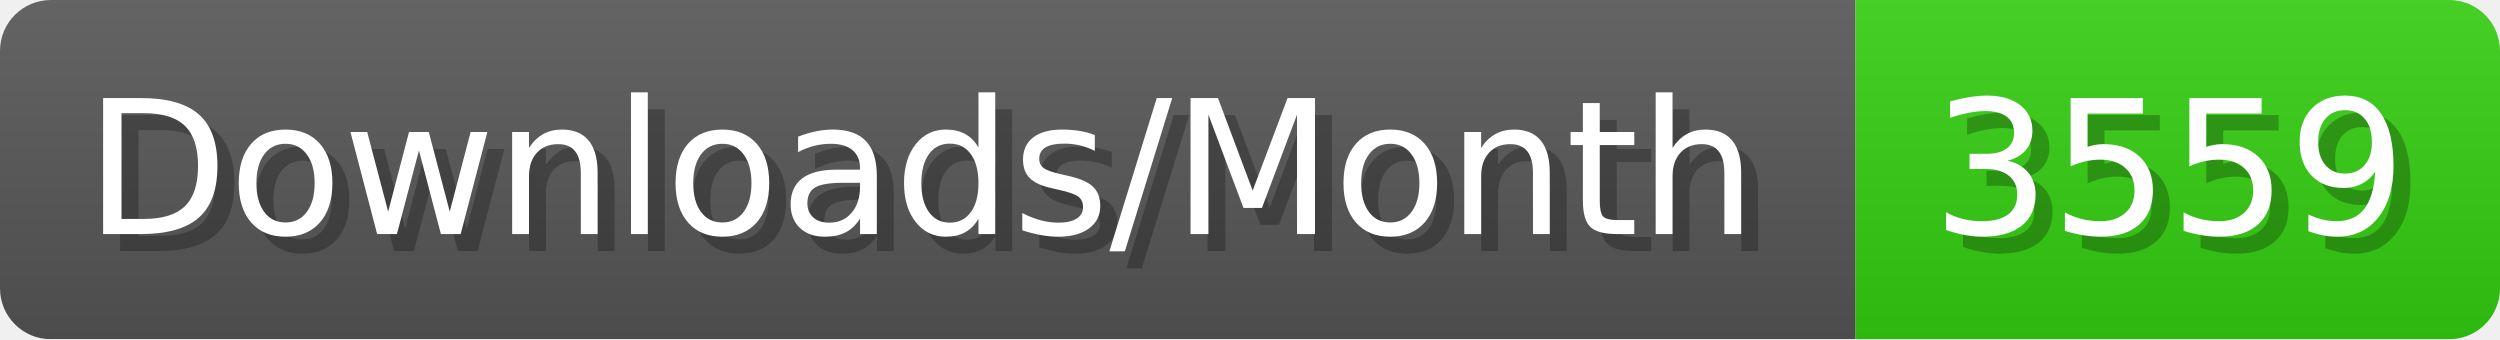
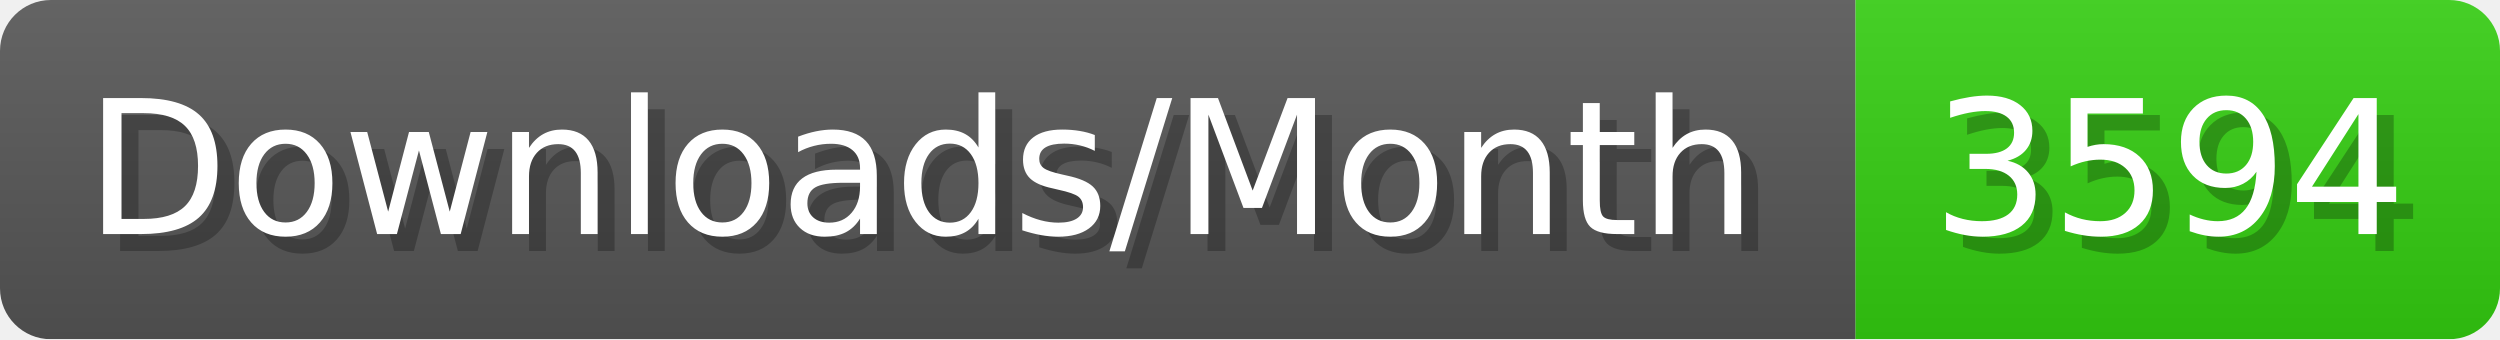
- <svg xmlns="http://www.w3.org/2000/svg" width="147.4" height="20" viewBox="0 0 1474 200" role="img" aria-label="Downloads/Month: 3559">
+ <svg xmlns="http://www.w3.org/2000/svg" width="147.4" height="20" viewBox="0 0 1474 200" role="img" aria-label="Downloads/Month: 3594">
  <linearGradient id="YlXUI" x2="0" y2="100%">
    <stop offset="0" stop-opacity=".1" stop-color="#EEE" />
    <stop offset="1" stop-opacity=".1" />
  </linearGradient>
  <mask id="JHhop">
    <rect width="1474" height="200" rx="30" fill="#FFF" />
  </mask>
  <g mask="url(#JHhop)">
    <rect width="1094" height="200" fill="#555" />
    <rect width="380" height="200" fill="#3C1" x="1094" />
    <rect width="1474" height="200" fill="url(#YlXUI)" />
  </g>
  <g aria-hidden="true" fill="#fff" text-anchor="start" font-family="Verdana,DejaVu Sans,sans-serif" font-size="110">
    <text x="60" y="148" textLength="994" fill="#000" opacity="0.25">Downloads/Month</text>
    <text x="50" y="138" textLength="994">Downloads/Month</text>
-     <text x="1149" y="148" textLength="280" fill="#000" opacity="0.25">3559</text>
-     <text x="1139" y="138" textLength="280">3559</text>
+     <text x="1149" y="148" textLength="280" fill="#000" opacity="0.25">3594</text>
+     <text x="1139" y="138" textLength="280">3594</text>
  </g>
</svg>
